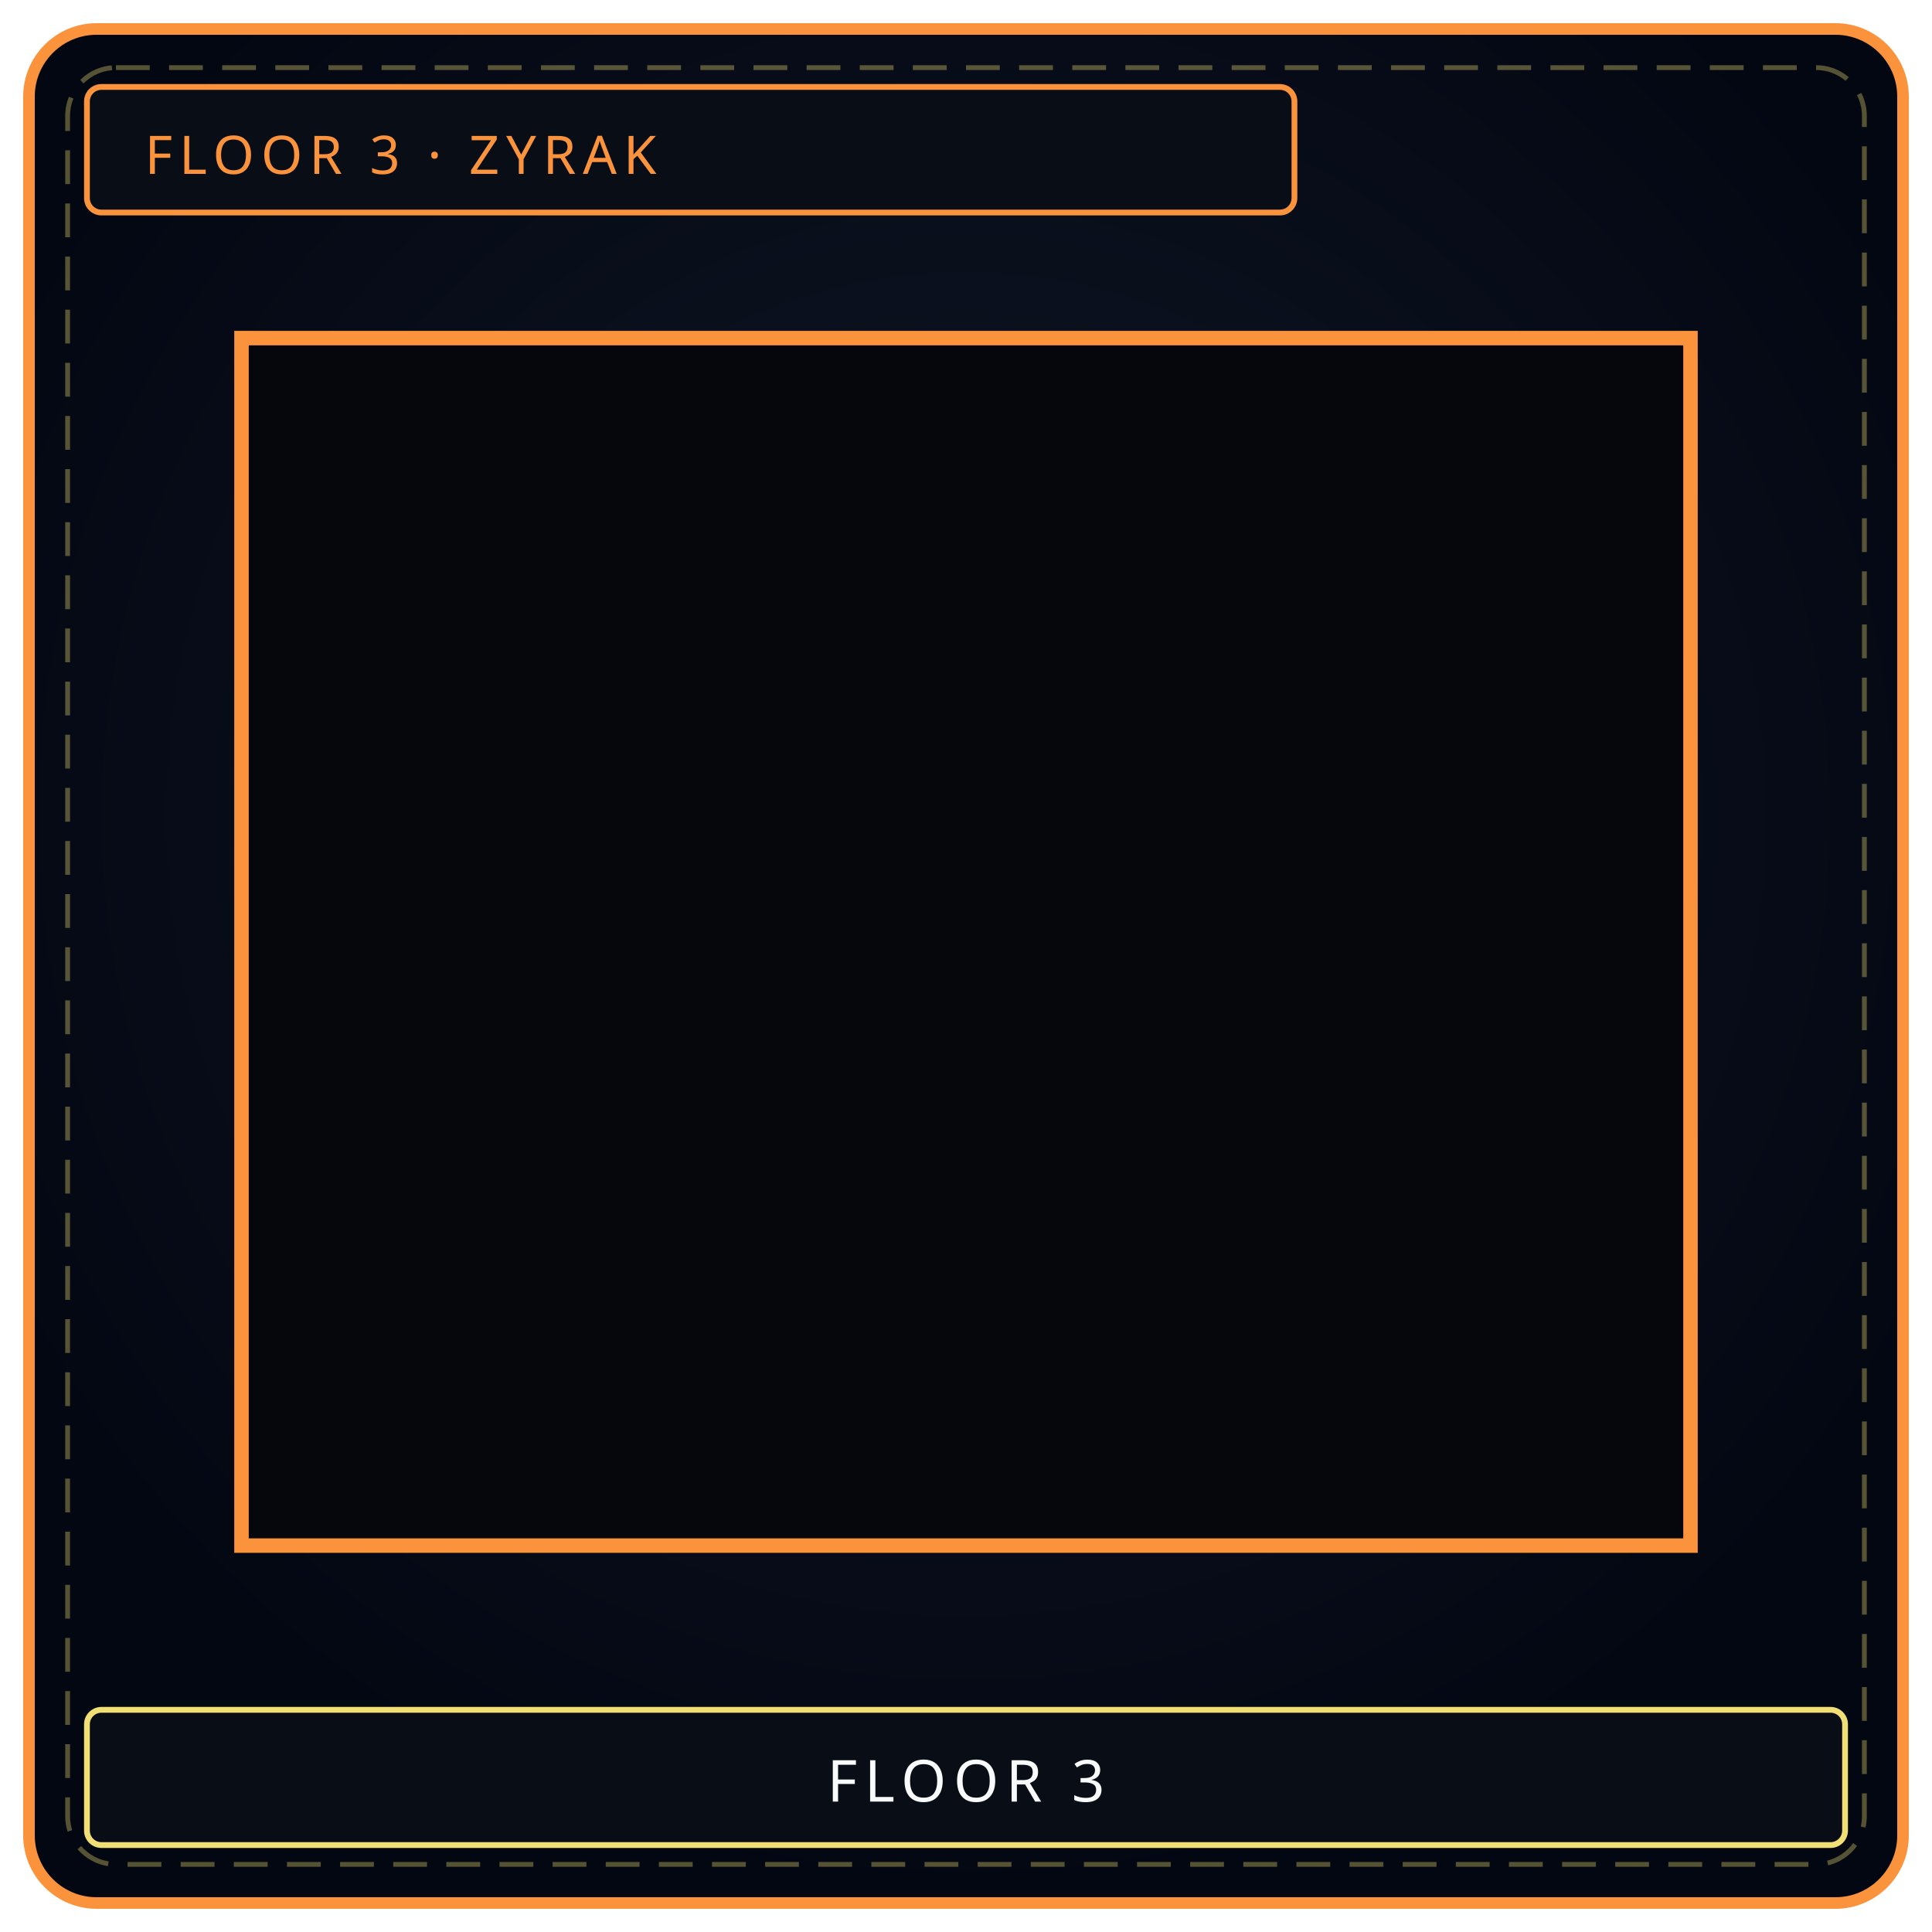
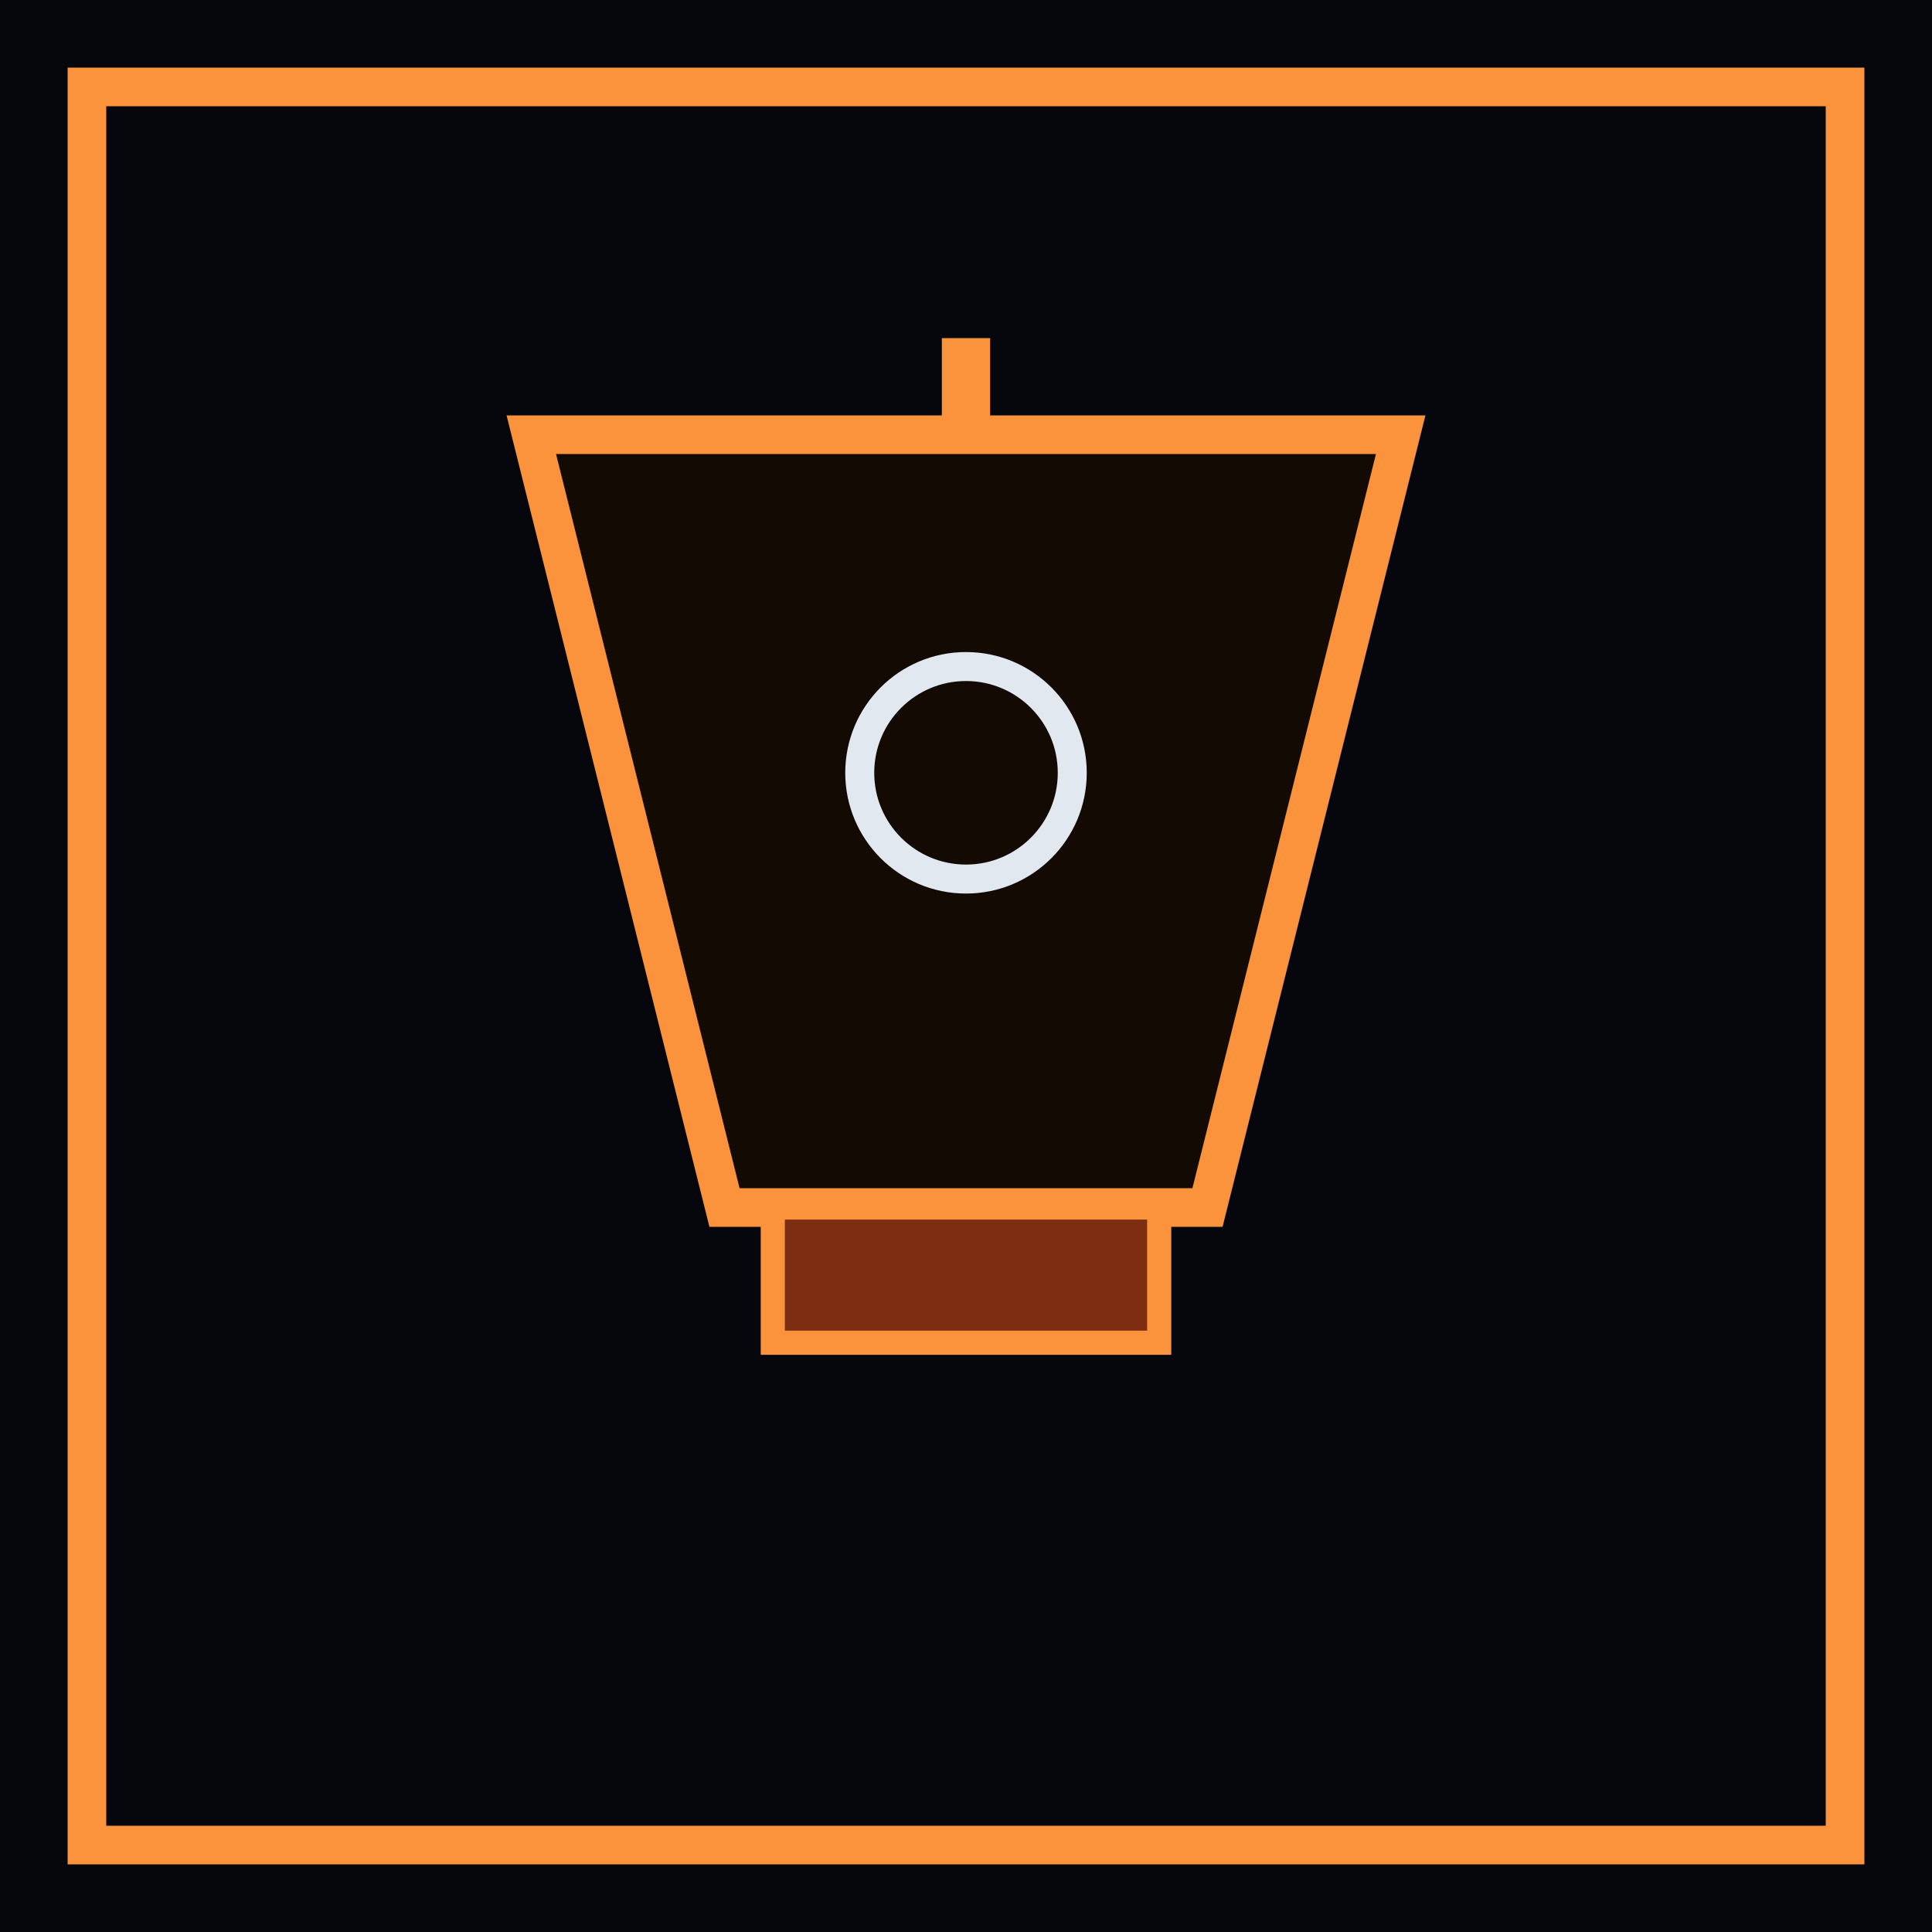
- <svg xmlns="http://www.w3.org/2000/svg" viewBox="0 0 400 400" width="100%" height="100%" role="img" aria-label="FLOOR 3">
-   <defs>
-     <radialGradient id="ibgf3i" cx="50%" cy="42%" r="58%">
-       <stop offset="0%" stop-color="#111827" />
-       <stop offset="100%" stop-color="#030712" />
-     </radialGradient>
-     <radialGradient id="iglf3i" cx="50%" cy="46%" r="42%">
-       <stop offset="0%" stop-color="#fb923c" stop-opacity=".22" />
-       <stop offset="100%" stop-color="#000" stop-opacity="0" />
-     </radialGradient>
-   </defs>
-   <rect x="6" y="6" width="388" height="388" rx="14" fill="url(#ibgf3i)" stroke="#fb923c" stroke-width="2.4" />
-   <rect x="14" y="14" width="372" height="372" rx="10" fill="none" stroke="#f1df76" stroke-width="1" stroke-dasharray="7 4" opacity=".35" />
-   <circle cx="200" cy="188" r="128" fill="url(#iglf3i)" />
-   <rect x="50" y="70" width="300" height="250" fill="#05070c" stroke="#fb923c" stroke-width="3" />
-   <g transform="translate(20,40) scale(0.9)">
-     <g fill="none" stroke="#fb923c" stroke-width="5">
-       <ellipse cx="500" cy="130" rx="60" ry="40" />
-       <ellipse cx="700" cy="130" rx="60" ry="40" />
-       <ellipse cx="900" cy="130" rx="60" ry="40" />
-     </g>
-     <path d="M440 130 H960" stroke="#f1df76" stroke-width="3" />
-   </g>
-   <rect x="18" y="18" width="250" height="26" rx="3" fill="#090d16" stroke="#fb923c" stroke-width="1.2" />
-   <text x="30" y="36" fill="#fb923c" font-family="Impact, Arial Black, sans-serif" font-size="11" letter-spacing="1.4">FLOOR 3  ·  ZYRAK</text>
-   <rect x="18" y="354" width="364" height="28" rx="3" fill="#090d16" stroke="#f1df76" stroke-width="1.2" />
-   <text x="200" y="373" text-anchor="middle" fill="#f8fafc" font-family="Impact, Arial Black, sans-serif" font-size="12" letter-spacing="1.5">FLOOR 3</text>
+ <svg xmlns="http://www.w3.org/2000/svg" viewBox="0 0 400 400" width="400" height="400" role="img">
+   <rect width="400" height="400" fill="#05070c" />
+   <rect x="18" y="18" width="364" height="364" fill="none" stroke="#fb923c" stroke-width="8" />
+   <path d="M110 90 H290 L250 250 H150 Z" fill="#140a04" stroke="#fb923c" stroke-width="8" />
+   <rect x="160" y="250" width="80" height="28" fill="#7c2d12" stroke="#fb923c" stroke-width="5" />
+   <path d="M200 70 V90" stroke="#fb923c" stroke-width="10" />
+   <circle cx="200" cy="160" r="22" fill="none" stroke="#e2e8f0" stroke-width="6" />
</svg>
